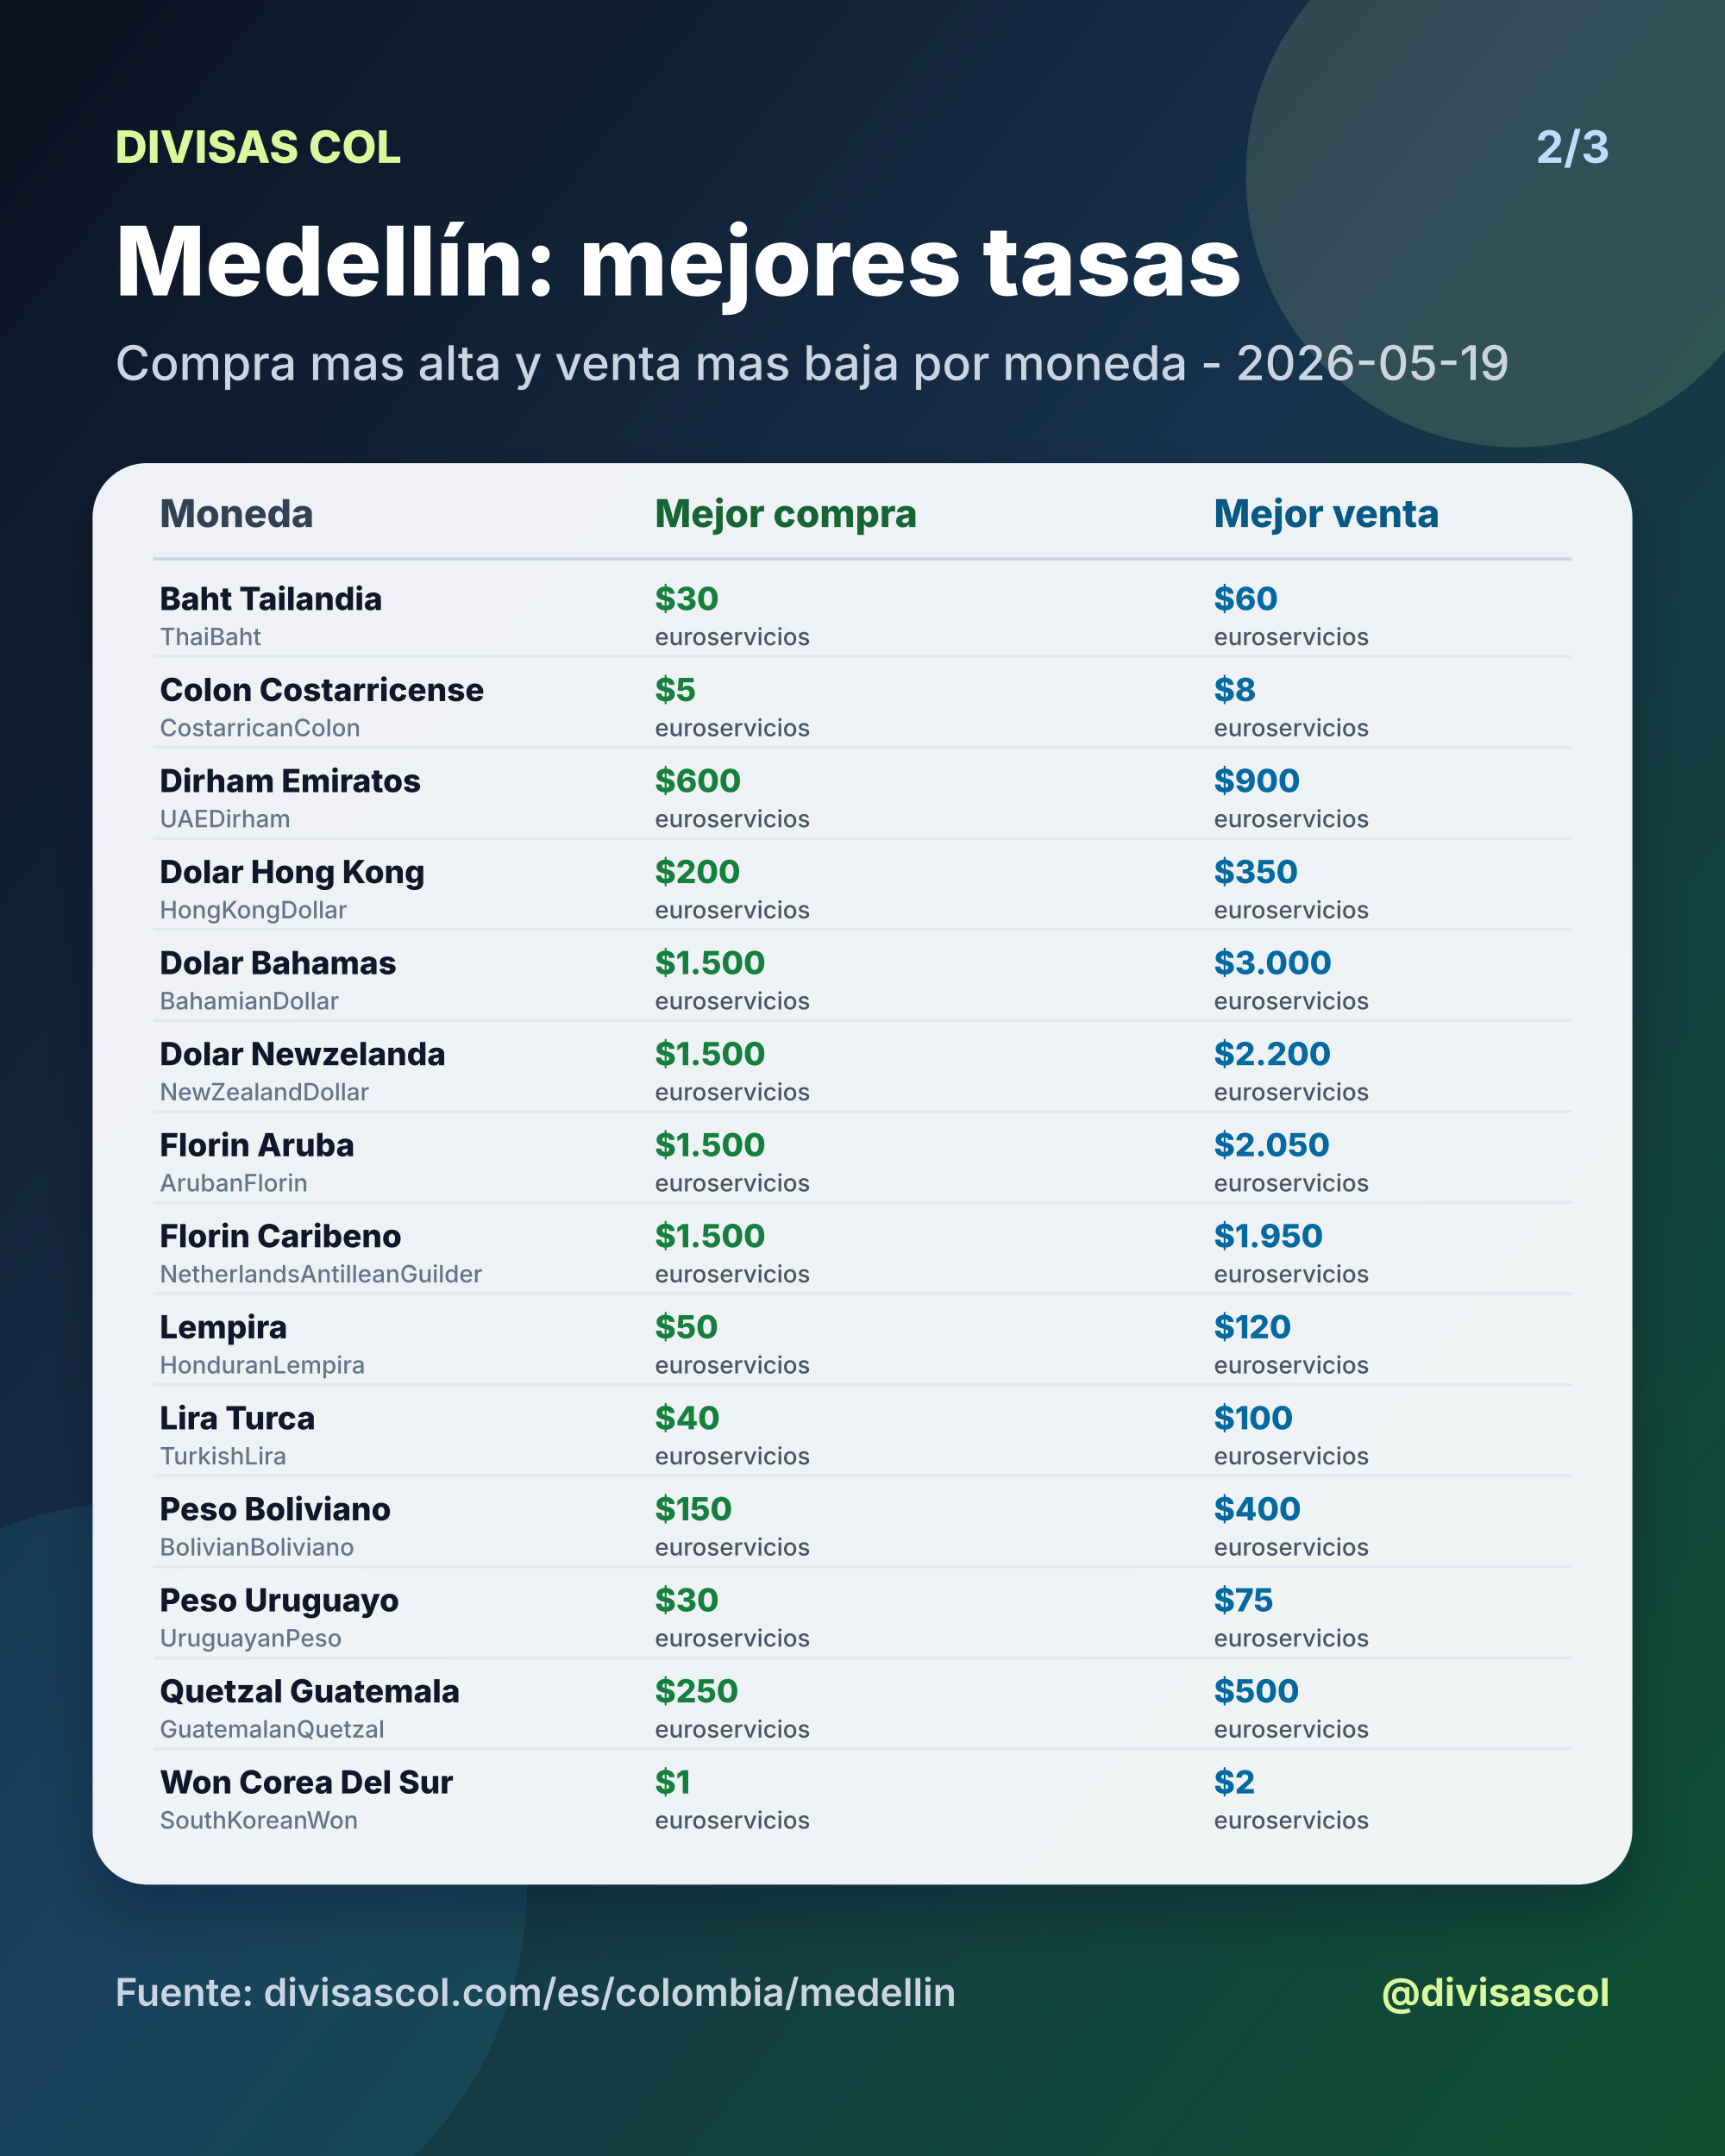
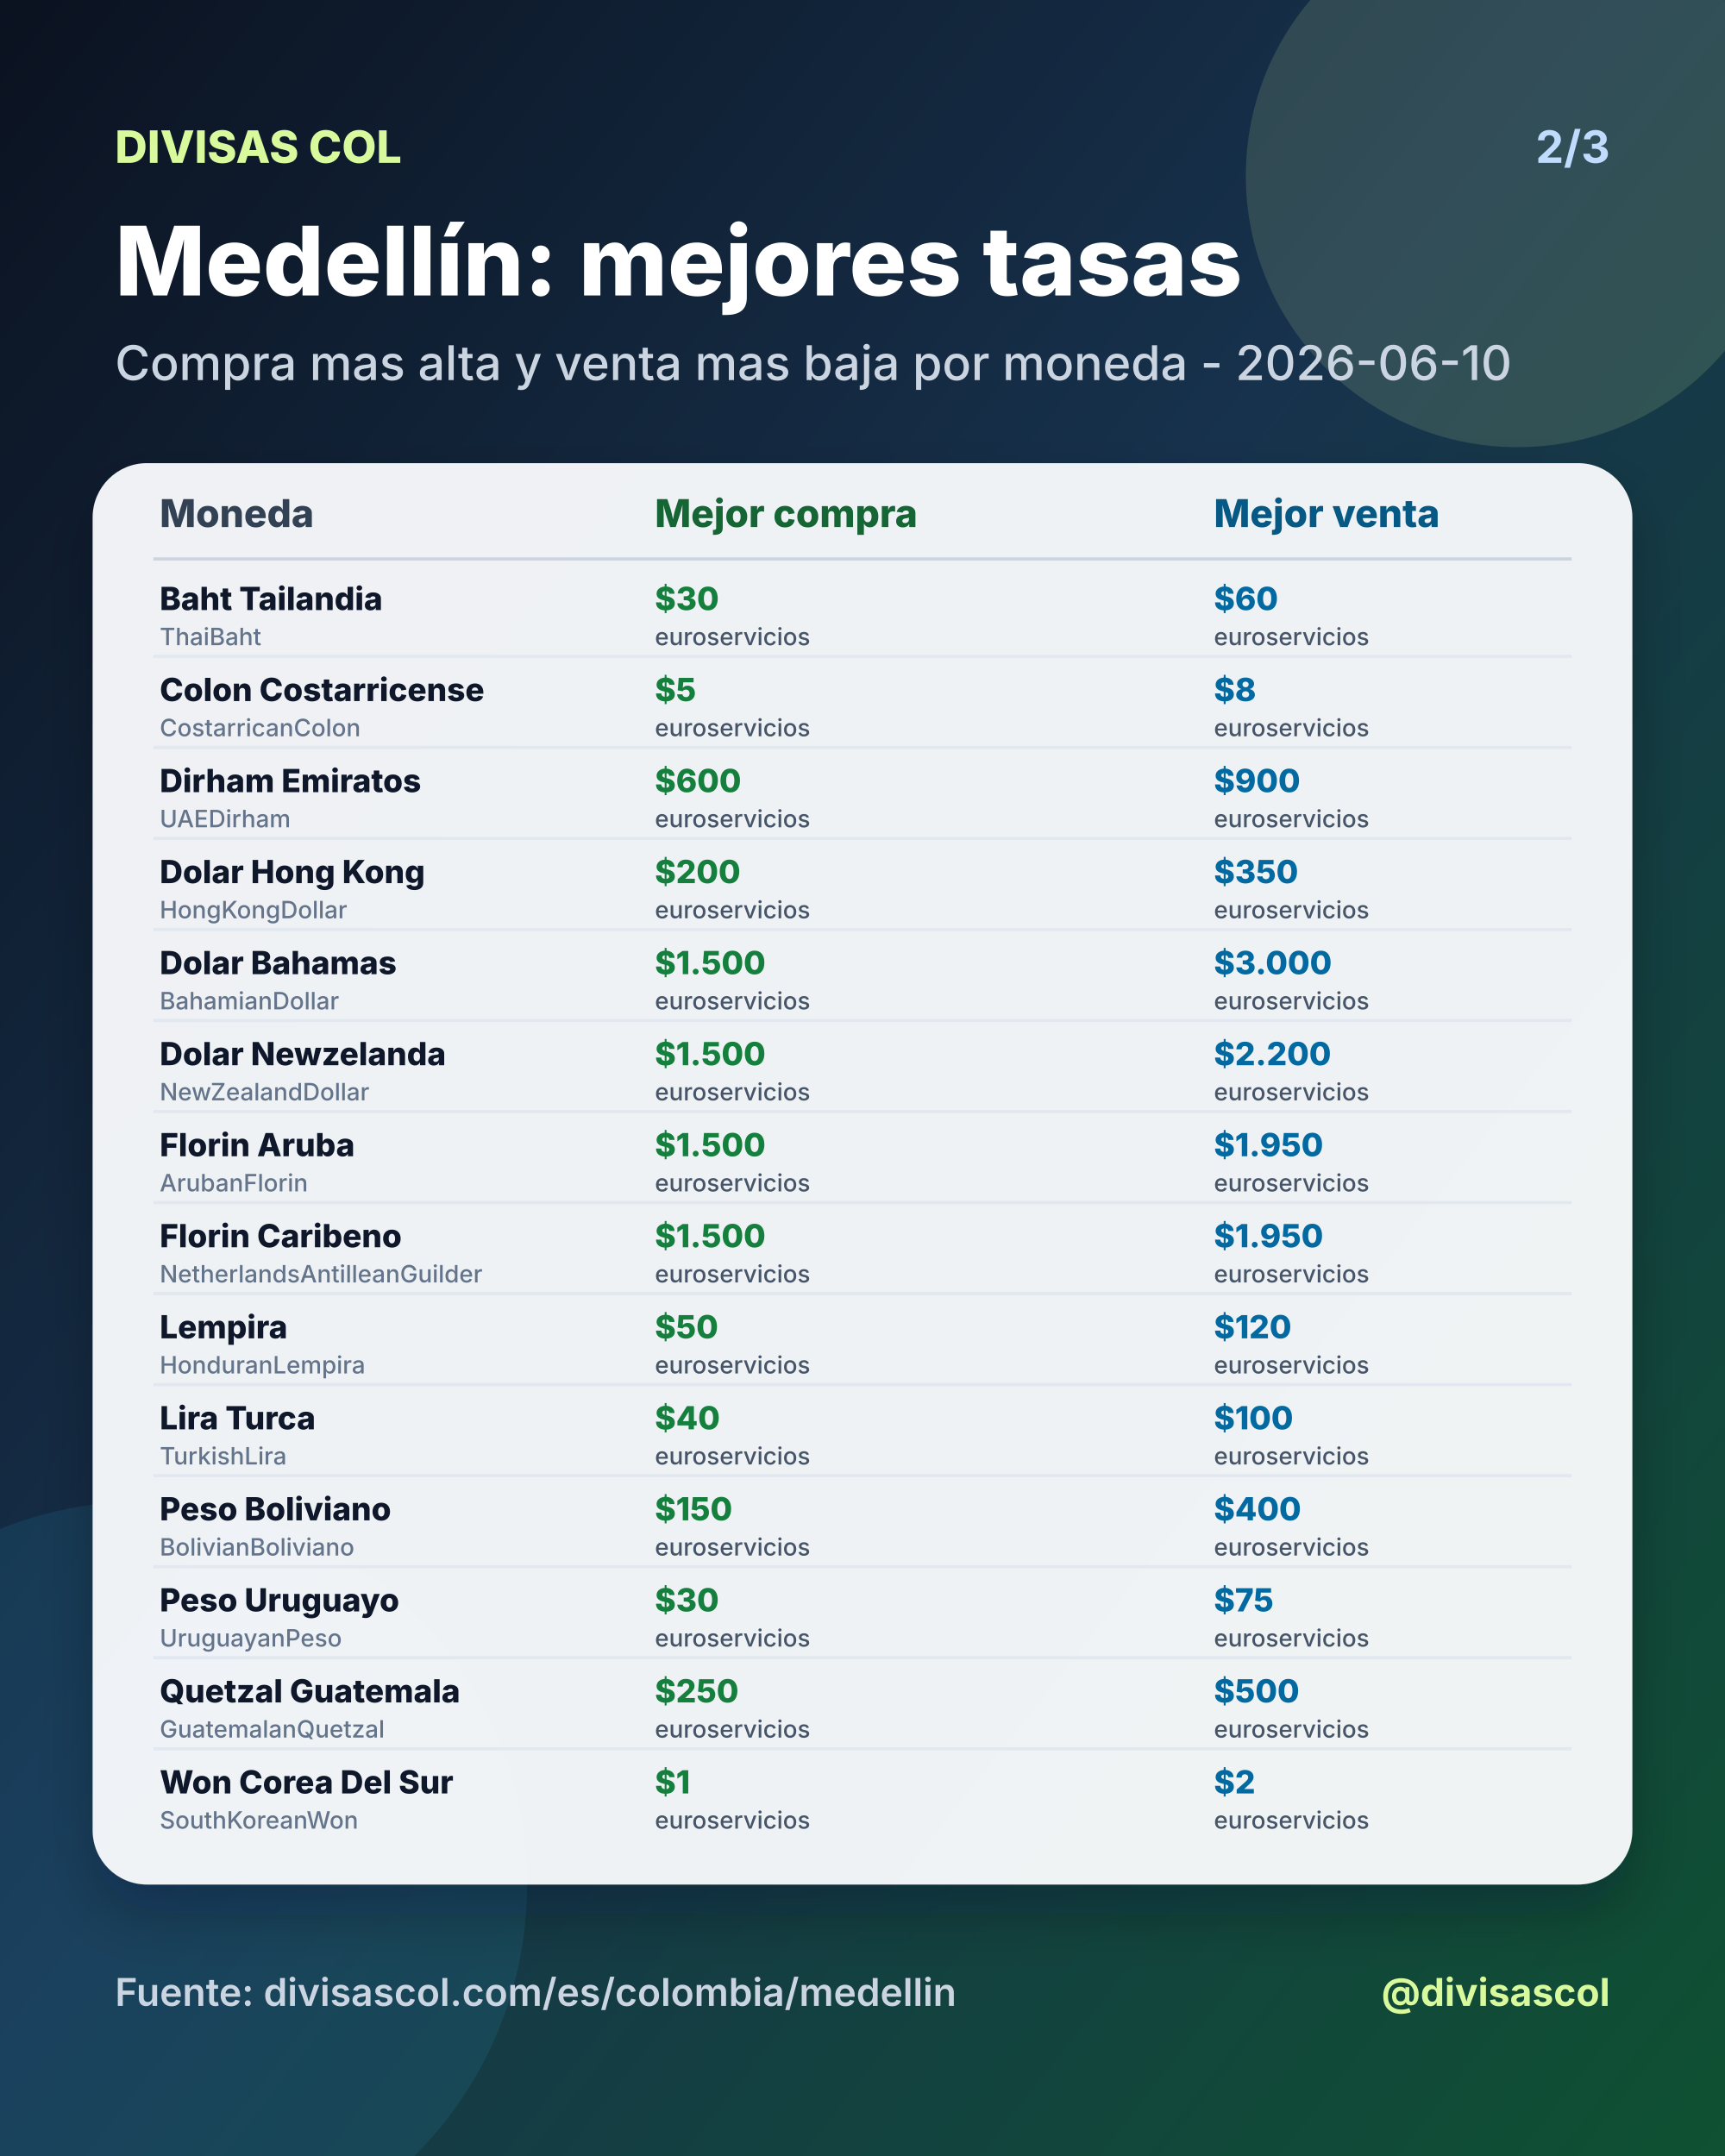
<svg xmlns="http://www.w3.org/2000/svg" width="1080" height="1350" viewBox="0 0 1080 1350">
  <defs>
    <linearGradient id="bg" x1="0" y1="0" x2="1" y2="1">
      <stop offset="0%" stop-color="#0b1220" />
      <stop offset="46%" stop-color="#17324d" />
      <stop offset="100%" stop-color="#0f5132" />
    </linearGradient>
    <filter id="shadow" x="-20%" y="-20%" width="140%" height="140%">
      <feDropShadow dx="0" dy="18" stdDeviation="18" flood-color="#020617" flood-opacity="0.28" />
    </filter>
  </defs>
  <rect width="1080" height="1350" fill="url(#bg)" />
  <circle cx="950" cy="110" r="170" fill="#d9f99d" opacity="0.14" />
  <circle cx="90" cy="1180" r="240" fill="#38bdf8" opacity="0.10" />
  <text x="72" y="102" fill="#d9f99d" font-size="28" font-family="Inter, Arial, sans-serif" font-weight="800" text-anchor="start">DIVISAS COL</text>
  <text x="1008" y="102" fill="#bfdbfe" font-size="28" font-family="Inter, Arial, sans-serif" font-weight="700" text-anchor="end">2/3</text>
  <text x="72" y="185" fill="#ffffff" font-size="60" font-family="Inter, Arial, sans-serif" font-weight="800" text-anchor="start">Medellín: mejores tasas</text>
-   <text x="72" y="238" fill="#cbd5e1" font-size="30" font-family="Inter, Arial, sans-serif" font-weight="500" text-anchor="start">Compra mas alta y venta mas baja por moneda - 2026-05-19</text>
+   <text x="72" y="238" fill="#cbd5e1" font-size="30" font-family="Inter, Arial, sans-serif" font-weight="500" text-anchor="start">Compra mas alta y venta mas baja por moneda - 2026-06-10</text>
  <rect x="58" y="290" width="964" height="890" rx="34" fill="#f8fafc" opacity="0.96" filter="url(#shadow)" />
  <text x="100" y="330" fill="#334155" font-size="24" font-family="Inter, Arial, sans-serif" font-weight="800" text-anchor="start">Moneda</text>
  <text x="410" y="330" fill="#166534" font-size="24" font-family="Inter, Arial, sans-serif" font-weight="800" text-anchor="start">Mejor compra</text>
  <text x="760" y="330" fill="#075985" font-size="24" font-family="Inter, Arial, sans-serif" font-weight="800" text-anchor="start">Mejor venta</text>
  <line x1="96" y1="350" x2="984" y2="350" stroke="#cbd5e1" stroke-width="2" />
  <text x="100" y="382" fill="#0f172a" font-size="20" font-family="Inter, Arial, sans-serif" font-weight="800" text-anchor="start">Baht Tailandia</text>
  <text x="100" y="404" fill="#64748b" font-size="15" font-family="Inter, Arial, sans-serif" font-weight="500" text-anchor="start">ThaiBaht</text>
  <text x="410" y="382" fill="#15803d" font-size="20" font-family="Inter, Arial, sans-serif" font-weight="800" text-anchor="start">$30</text>
  <text x="410" y="404" fill="#475569" font-size="15" font-family="Inter, Arial, sans-serif" font-weight="500" text-anchor="start">euroservicios</text>
  <text x="760" y="382" fill="#0369a1" font-size="20" font-family="Inter, Arial, sans-serif" font-weight="800" text-anchor="start">$60</text>
  <text x="760" y="404" fill="#475569" font-size="15" font-family="Inter, Arial, sans-serif" font-weight="500" text-anchor="start">euroservicios</text>
  <line x1="96" y1="411" x2="984" y2="411" stroke="#e2e8f0" stroke-width="2" />
  <text x="100" y="439" fill="#0f172a" font-size="20" font-family="Inter, Arial, sans-serif" font-weight="800" text-anchor="start">Colon Costarricense</text>
  <text x="100" y="461" fill="#64748b" font-size="15" font-family="Inter, Arial, sans-serif" font-weight="500" text-anchor="start">CostarricanColon</text>
  <text x="410" y="439" fill="#15803d" font-size="20" font-family="Inter, Arial, sans-serif" font-weight="800" text-anchor="start">$5</text>
  <text x="410" y="461" fill="#475569" font-size="15" font-family="Inter, Arial, sans-serif" font-weight="500" text-anchor="start">euroservicios</text>
  <text x="760" y="439" fill="#0369a1" font-size="20" font-family="Inter, Arial, sans-serif" font-weight="800" text-anchor="start">$8</text>
  <text x="760" y="461" fill="#475569" font-size="15" font-family="Inter, Arial, sans-serif" font-weight="500" text-anchor="start">euroservicios</text>
  <line x1="96" y1="468" x2="984" y2="468" stroke="#e2e8f0" stroke-width="2" />
  <text x="100" y="496" fill="#0f172a" font-size="20" font-family="Inter, Arial, sans-serif" font-weight="800" text-anchor="start">Dirham Emiratos</text>
  <text x="100" y="518" fill="#64748b" font-size="15" font-family="Inter, Arial, sans-serif" font-weight="500" text-anchor="start">UAEDirham</text>
  <text x="410" y="496" fill="#15803d" font-size="20" font-family="Inter, Arial, sans-serif" font-weight="800" text-anchor="start">$600</text>
  <text x="410" y="518" fill="#475569" font-size="15" font-family="Inter, Arial, sans-serif" font-weight="500" text-anchor="start">euroservicios</text>
  <text x="760" y="496" fill="#0369a1" font-size="20" font-family="Inter, Arial, sans-serif" font-weight="800" text-anchor="start">$900</text>
  <text x="760" y="518" fill="#475569" font-size="15" font-family="Inter, Arial, sans-serif" font-weight="500" text-anchor="start">euroservicios</text>
  <line x1="96" y1="525" x2="984" y2="525" stroke="#e2e8f0" stroke-width="2" />
  <text x="100" y="553" fill="#0f172a" font-size="20" font-family="Inter, Arial, sans-serif" font-weight="800" text-anchor="start">Dolar Hong Kong</text>
  <text x="100" y="575" fill="#64748b" font-size="15" font-family="Inter, Arial, sans-serif" font-weight="500" text-anchor="start">HongKongDollar</text>
  <text x="410" y="553" fill="#15803d" font-size="20" font-family="Inter, Arial, sans-serif" font-weight="800" text-anchor="start">$200</text>
  <text x="410" y="575" fill="#475569" font-size="15" font-family="Inter, Arial, sans-serif" font-weight="500" text-anchor="start">euroservicios</text>
  <text x="760" y="553" fill="#0369a1" font-size="20" font-family="Inter, Arial, sans-serif" font-weight="800" text-anchor="start">$350</text>
  <text x="760" y="575" fill="#475569" font-size="15" font-family="Inter, Arial, sans-serif" font-weight="500" text-anchor="start">euroservicios</text>
  <line x1="96" y1="582" x2="984" y2="582" stroke="#e2e8f0" stroke-width="2" />
  <text x="100" y="610" fill="#0f172a" font-size="20" font-family="Inter, Arial, sans-serif" font-weight="800" text-anchor="start">Dolar Bahamas</text>
  <text x="100" y="632" fill="#64748b" font-size="15" font-family="Inter, Arial, sans-serif" font-weight="500" text-anchor="start">BahamianDollar</text>
  <text x="410" y="610" fill="#15803d" font-size="20" font-family="Inter, Arial, sans-serif" font-weight="800" text-anchor="start">$1.500</text>
  <text x="410" y="632" fill="#475569" font-size="15" font-family="Inter, Arial, sans-serif" font-weight="500" text-anchor="start">euroservicios</text>
  <text x="760" y="610" fill="#0369a1" font-size="20" font-family="Inter, Arial, sans-serif" font-weight="800" text-anchor="start">$3.000</text>
  <text x="760" y="632" fill="#475569" font-size="15" font-family="Inter, Arial, sans-serif" font-weight="500" text-anchor="start">euroservicios</text>
  <line x1="96" y1="639" x2="984" y2="639" stroke="#e2e8f0" stroke-width="2" />
  <text x="100" y="667" fill="#0f172a" font-size="20" font-family="Inter, Arial, sans-serif" font-weight="800" text-anchor="start">Dolar Newzelanda</text>
  <text x="100" y="689" fill="#64748b" font-size="15" font-family="Inter, Arial, sans-serif" font-weight="500" text-anchor="start">NewZealandDollar</text>
  <text x="410" y="667" fill="#15803d" font-size="20" font-family="Inter, Arial, sans-serif" font-weight="800" text-anchor="start">$1.500</text>
  <text x="410" y="689" fill="#475569" font-size="15" font-family="Inter, Arial, sans-serif" font-weight="500" text-anchor="start">euroservicios</text>
  <text x="760" y="667" fill="#0369a1" font-size="20" font-family="Inter, Arial, sans-serif" font-weight="800" text-anchor="start">$2.200</text>
  <text x="760" y="689" fill="#475569" font-size="15" font-family="Inter, Arial, sans-serif" font-weight="500" text-anchor="start">euroservicios</text>
  <line x1="96" y1="696" x2="984" y2="696" stroke="#e2e8f0" stroke-width="2" />
  <text x="100" y="724" fill="#0f172a" font-size="20" font-family="Inter, Arial, sans-serif" font-weight="800" text-anchor="start">Florin Aruba</text>
  <text x="100" y="746" fill="#64748b" font-size="15" font-family="Inter, Arial, sans-serif" font-weight="500" text-anchor="start">ArubanFlorin</text>
  <text x="410" y="724" fill="#15803d" font-size="20" font-family="Inter, Arial, sans-serif" font-weight="800" text-anchor="start">$1.500</text>
  <text x="410" y="746" fill="#475569" font-size="15" font-family="Inter, Arial, sans-serif" font-weight="500" text-anchor="start">euroservicios</text>
-   <text x="760" y="724" fill="#0369a1" font-size="20" font-family="Inter, Arial, sans-serif" font-weight="800" text-anchor="start">$2.050</text>
+   <text x="760" y="724" fill="#0369a1" font-size="20" font-family="Inter, Arial, sans-serif" font-weight="800" text-anchor="start">$1.950</text>
  <text x="760" y="746" fill="#475569" font-size="15" font-family="Inter, Arial, sans-serif" font-weight="500" text-anchor="start">euroservicios</text>
  <line x1="96" y1="753" x2="984" y2="753" stroke="#e2e8f0" stroke-width="2" />
  <text x="100" y="781" fill="#0f172a" font-size="20" font-family="Inter, Arial, sans-serif" font-weight="800" text-anchor="start">Florin Caribeno</text>
  <text x="100" y="803" fill="#64748b" font-size="15" font-family="Inter, Arial, sans-serif" font-weight="500" text-anchor="start">NetherlandsAntilleanGuilder</text>
  <text x="410" y="781" fill="#15803d" font-size="20" font-family="Inter, Arial, sans-serif" font-weight="800" text-anchor="start">$1.500</text>
  <text x="410" y="803" fill="#475569" font-size="15" font-family="Inter, Arial, sans-serif" font-weight="500" text-anchor="start">euroservicios</text>
  <text x="760" y="781" fill="#0369a1" font-size="20" font-family="Inter, Arial, sans-serif" font-weight="800" text-anchor="start">$1.950</text>
  <text x="760" y="803" fill="#475569" font-size="15" font-family="Inter, Arial, sans-serif" font-weight="500" text-anchor="start">euroservicios</text>
  <line x1="96" y1="810" x2="984" y2="810" stroke="#e2e8f0" stroke-width="2" />
  <text x="100" y="838" fill="#0f172a" font-size="20" font-family="Inter, Arial, sans-serif" font-weight="800" text-anchor="start">Lempira</text>
  <text x="100" y="860" fill="#64748b" font-size="15" font-family="Inter, Arial, sans-serif" font-weight="500" text-anchor="start">HonduranLempira</text>
  <text x="410" y="838" fill="#15803d" font-size="20" font-family="Inter, Arial, sans-serif" font-weight="800" text-anchor="start">$50</text>
  <text x="410" y="860" fill="#475569" font-size="15" font-family="Inter, Arial, sans-serif" font-weight="500" text-anchor="start">euroservicios</text>
  <text x="760" y="838" fill="#0369a1" font-size="20" font-family="Inter, Arial, sans-serif" font-weight="800" text-anchor="start">$120</text>
  <text x="760" y="860" fill="#475569" font-size="15" font-family="Inter, Arial, sans-serif" font-weight="500" text-anchor="start">euroservicios</text>
  <line x1="96" y1="867" x2="984" y2="867" stroke="#e2e8f0" stroke-width="2" />
  <text x="100" y="895" fill="#0f172a" font-size="20" font-family="Inter, Arial, sans-serif" font-weight="800" text-anchor="start">Lira Turca</text>
  <text x="100" y="917" fill="#64748b" font-size="15" font-family="Inter, Arial, sans-serif" font-weight="500" text-anchor="start">TurkishLira</text>
  <text x="410" y="895" fill="#15803d" font-size="20" font-family="Inter, Arial, sans-serif" font-weight="800" text-anchor="start">$40</text>
  <text x="410" y="917" fill="#475569" font-size="15" font-family="Inter, Arial, sans-serif" font-weight="500" text-anchor="start">euroservicios</text>
  <text x="760" y="895" fill="#0369a1" font-size="20" font-family="Inter, Arial, sans-serif" font-weight="800" text-anchor="start">$100</text>
  <text x="760" y="917" fill="#475569" font-size="15" font-family="Inter, Arial, sans-serif" font-weight="500" text-anchor="start">euroservicios</text>
  <line x1="96" y1="924" x2="984" y2="924" stroke="#e2e8f0" stroke-width="2" />
  <text x="100" y="952" fill="#0f172a" font-size="20" font-family="Inter, Arial, sans-serif" font-weight="800" text-anchor="start">Peso Boliviano</text>
  <text x="100" y="974" fill="#64748b" font-size="15" font-family="Inter, Arial, sans-serif" font-weight="500" text-anchor="start">BolivianBoliviano</text>
  <text x="410" y="952" fill="#15803d" font-size="20" font-family="Inter, Arial, sans-serif" font-weight="800" text-anchor="start">$150</text>
  <text x="410" y="974" fill="#475569" font-size="15" font-family="Inter, Arial, sans-serif" font-weight="500" text-anchor="start">euroservicios</text>
  <text x="760" y="952" fill="#0369a1" font-size="20" font-family="Inter, Arial, sans-serif" font-weight="800" text-anchor="start">$400</text>
  <text x="760" y="974" fill="#475569" font-size="15" font-family="Inter, Arial, sans-serif" font-weight="500" text-anchor="start">euroservicios</text>
  <line x1="96" y1="981" x2="984" y2="981" stroke="#e2e8f0" stroke-width="2" />
  <text x="100" y="1009" fill="#0f172a" font-size="20" font-family="Inter, Arial, sans-serif" font-weight="800" text-anchor="start">Peso Uruguayo</text>
  <text x="100" y="1031" fill="#64748b" font-size="15" font-family="Inter, Arial, sans-serif" font-weight="500" text-anchor="start">UruguayanPeso</text>
  <text x="410" y="1009" fill="#15803d" font-size="20" font-family="Inter, Arial, sans-serif" font-weight="800" text-anchor="start">$30</text>
  <text x="410" y="1031" fill="#475569" font-size="15" font-family="Inter, Arial, sans-serif" font-weight="500" text-anchor="start">euroservicios</text>
  <text x="760" y="1009" fill="#0369a1" font-size="20" font-family="Inter, Arial, sans-serif" font-weight="800" text-anchor="start">$75</text>
  <text x="760" y="1031" fill="#475569" font-size="15" font-family="Inter, Arial, sans-serif" font-weight="500" text-anchor="start">euroservicios</text>
  <line x1="96" y1="1038" x2="984" y2="1038" stroke="#e2e8f0" stroke-width="2" />
  <text x="100" y="1066" fill="#0f172a" font-size="20" font-family="Inter, Arial, sans-serif" font-weight="800" text-anchor="start">Quetzal Guatemala</text>
  <text x="100" y="1088" fill="#64748b" font-size="15" font-family="Inter, Arial, sans-serif" font-weight="500" text-anchor="start">GuatemalanQuetzal</text>
  <text x="410" y="1066" fill="#15803d" font-size="20" font-family="Inter, Arial, sans-serif" font-weight="800" text-anchor="start">$250</text>
  <text x="410" y="1088" fill="#475569" font-size="15" font-family="Inter, Arial, sans-serif" font-weight="500" text-anchor="start">euroservicios</text>
  <text x="760" y="1066" fill="#0369a1" font-size="20" font-family="Inter, Arial, sans-serif" font-weight="800" text-anchor="start">$500</text>
  <text x="760" y="1088" fill="#475569" font-size="15" font-family="Inter, Arial, sans-serif" font-weight="500" text-anchor="start">euroservicios</text>
  <line x1="96" y1="1095" x2="984" y2="1095" stroke="#e2e8f0" stroke-width="2" />
  <text x="100" y="1123" fill="#0f172a" font-size="20" font-family="Inter, Arial, sans-serif" font-weight="800" text-anchor="start">Won Corea Del Sur</text>
  <text x="100" y="1145" fill="#64748b" font-size="15" font-family="Inter, Arial, sans-serif" font-weight="500" text-anchor="start">SouthKoreanWon</text>
  <text x="410" y="1123" fill="#15803d" font-size="20" font-family="Inter, Arial, sans-serif" font-weight="800" text-anchor="start">$1</text>
  <text x="410" y="1145" fill="#475569" font-size="15" font-family="Inter, Arial, sans-serif" font-weight="500" text-anchor="start">euroservicios</text>
  <text x="760" y="1123" fill="#0369a1" font-size="20" font-family="Inter, Arial, sans-serif" font-weight="800" text-anchor="start">$2</text>
  <text x="760" y="1145" fill="#475569" font-size="15" font-family="Inter, Arial, sans-serif" font-weight="500" text-anchor="start">euroservicios</text>
  <text x="72" y="1256" fill="#cbd5e1" font-size="24" font-family="Inter, Arial, sans-serif" font-weight="600" text-anchor="start">Fuente: divisascol.com/es/colombia/medellin</text>
  <text x="1008" y="1256" fill="#d9f99d" font-size="24" font-family="Inter, Arial, sans-serif" font-weight="700" text-anchor="end">@divisascol</text>
</svg>
